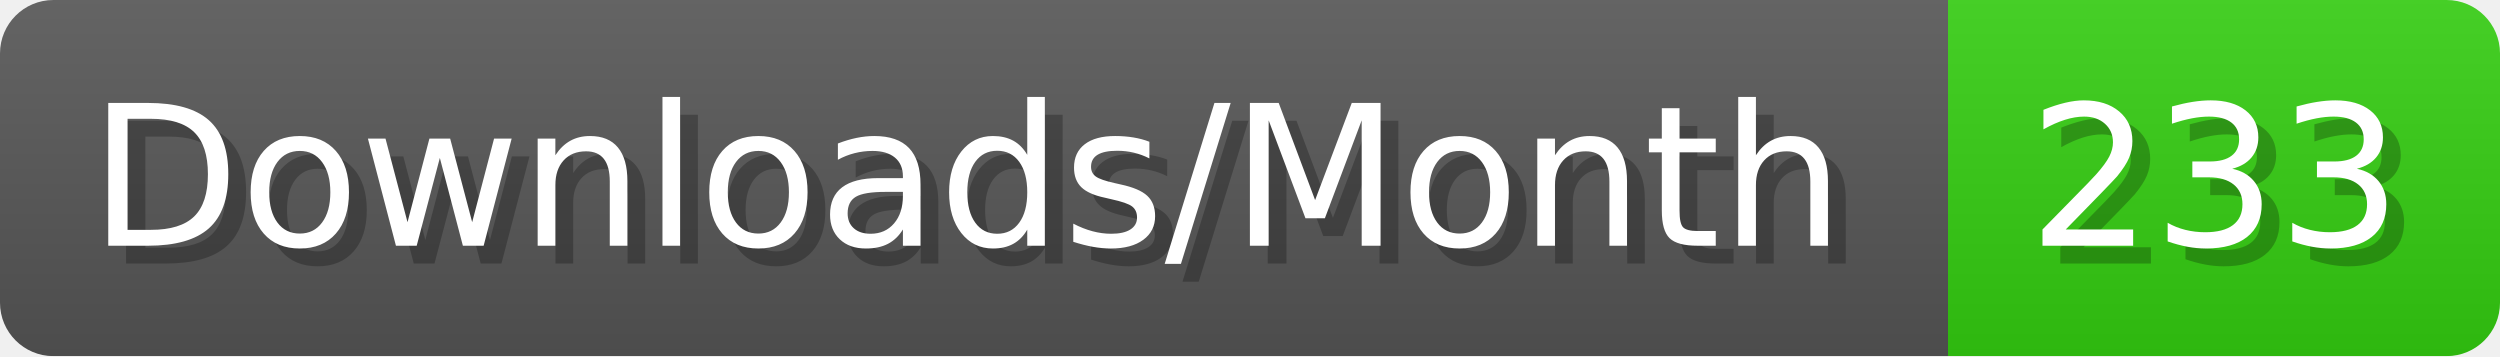
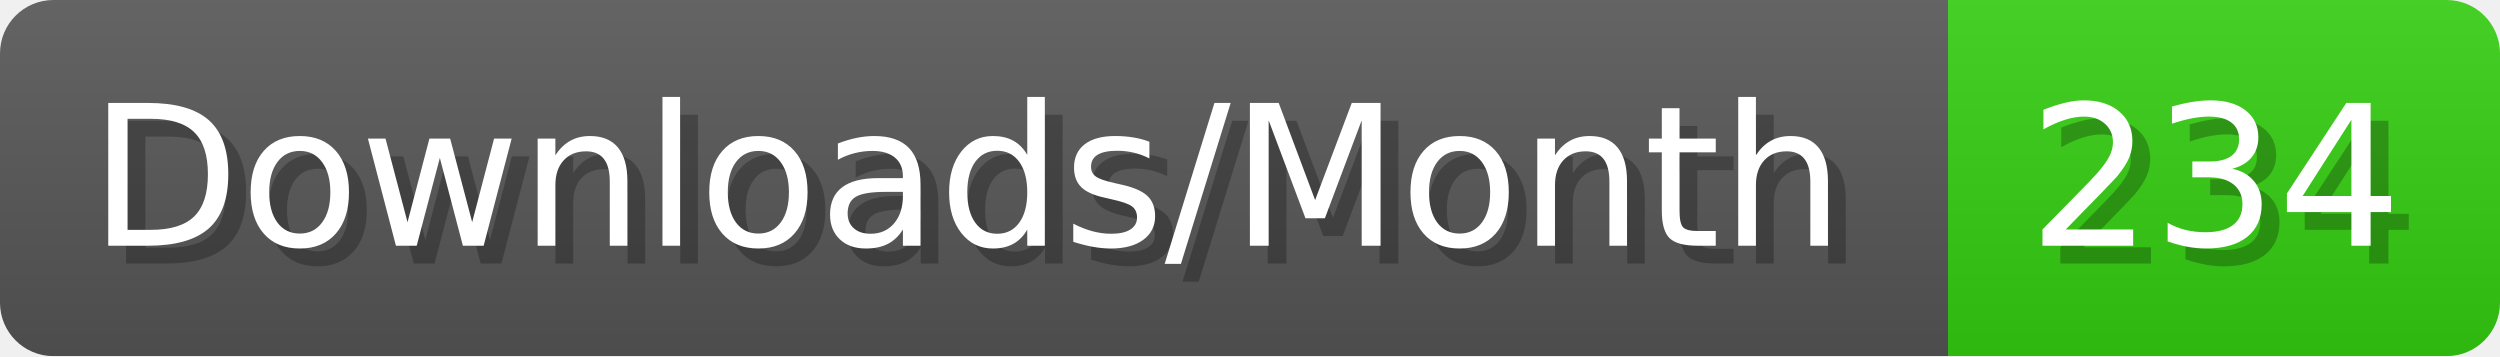
- <svg xmlns="http://www.w3.org/2000/svg" width="140.4" height="20" viewBox="0 0 1404 200" role="img" aria-label="Downloads/Month: 233">
+ <svg xmlns="http://www.w3.org/2000/svg" width="140.4" height="20" viewBox="0 0 1404 200" role="img" aria-label="Downloads/Month: 234">
  <linearGradient id="YlXUI" x2="0" y2="100%">
    <stop offset="0" stop-opacity=".1" stop-color="#EEE" />
    <stop offset="1" stop-opacity=".1" />
  </linearGradient>
  <mask id="JHhop">
    <rect width="1404" height="200" rx="30" fill="#FFF" />
  </mask>
  <g mask="url(#JHhop)">
    <rect width="1094" height="200" fill="#555" />
    <rect width="310" height="200" fill="#3C1" x="1094" />
    <rect width="1404" height="200" fill="url(#YlXUI)" />
  </g>
  <g aria-hidden="true" fill="#fff" text-anchor="start" font-family="Verdana,DejaVu Sans,sans-serif" font-size="110">
    <text x="60" y="148" textLength="994" fill="#000" opacity="0.25">Downloads/Month</text>
    <text x="50" y="138" textLength="994">Downloads/Month</text>
-     <text x="1149" y="148" textLength="210" fill="#000" opacity="0.25">233</text>
-     <text x="1139" y="138" textLength="210">233</text>
+     <text x="1149" y="148" textLength="210" fill="#000" opacity="0.25">234</text>
+     <text x="1139" y="138" textLength="210">234</text>
  </g>
</svg>
